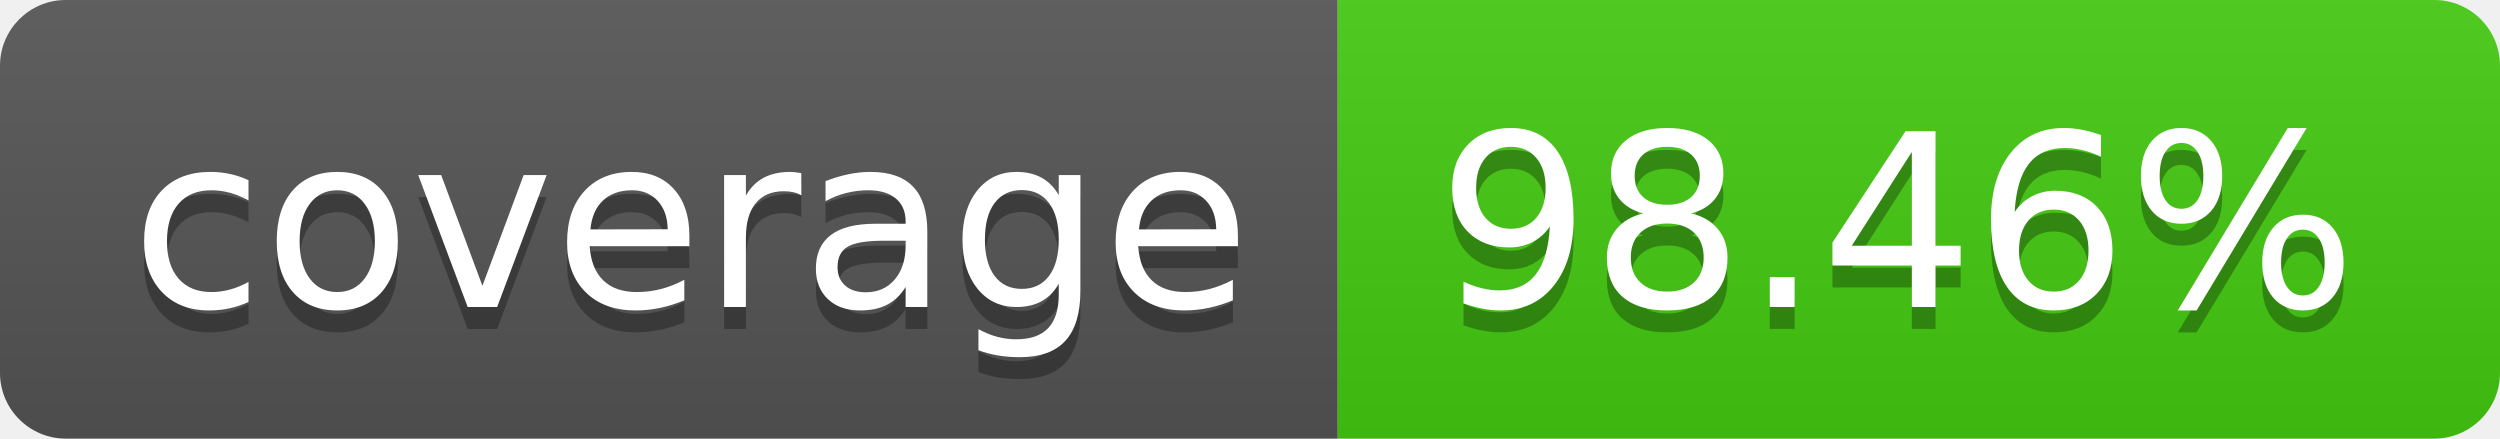
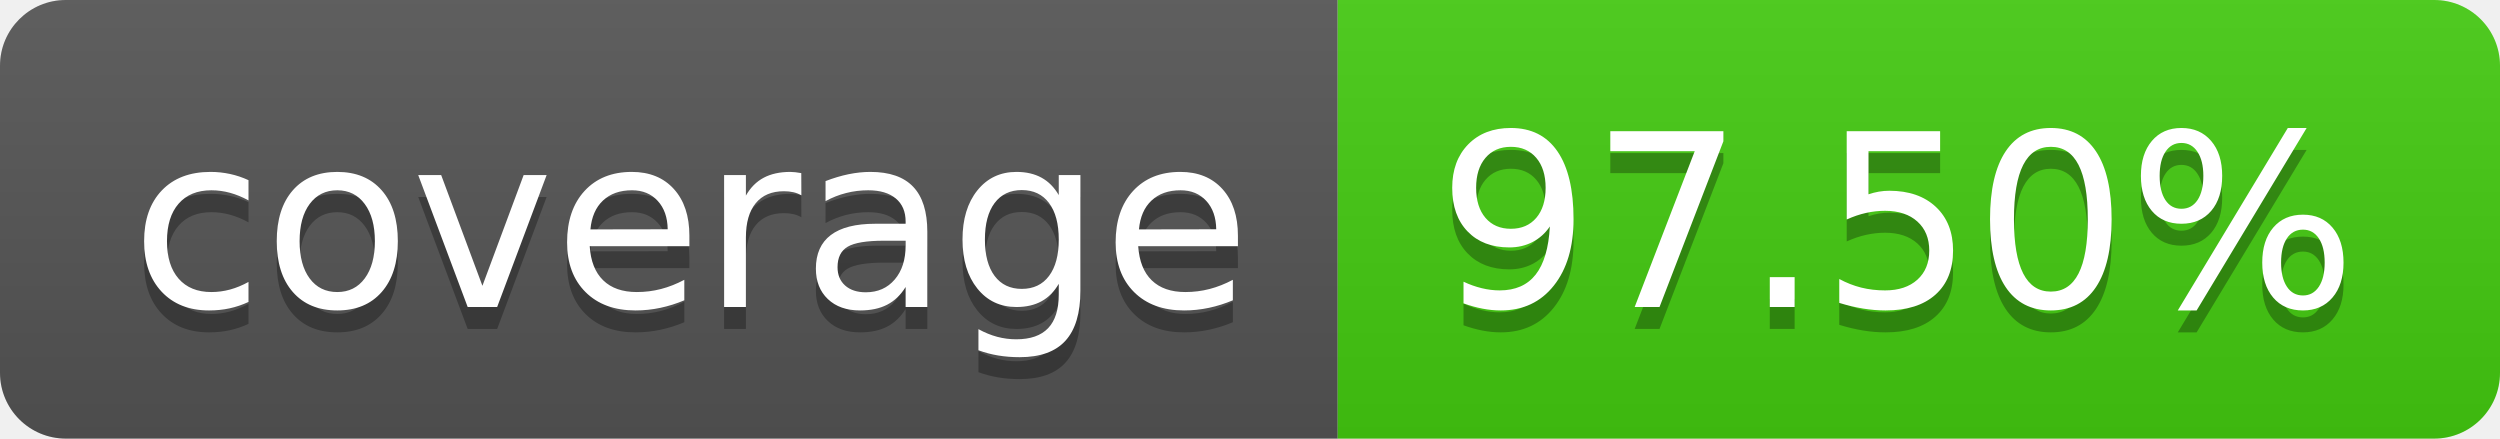
- <svg xmlns="http://www.w3.org/2000/svg" width="114" height="20" role="img" aria-label="coverage: 98.46%">
+ <svg xmlns="http://www.w3.org/2000/svg" width="114" height="20" role="img" aria-label="coverage: 97.50%">
  <linearGradient id="s" x2="0" y2="100%">
    <stop offset="0" stop-color="#bbb" stop-opacity=".1" />
    <stop offset="1" stop-opacity=".1" />
  </linearGradient>
  <clipPath id="r">
    <rect width="114" height="20" rx="3" fill="#fff" />
  </clipPath>
  <g clip-path="url(#r)">
    <rect width="61" height="20" fill="#555" />
    <rect x="61" width="53" height="20" fill="#4c1" />
    <rect width="114" height="20" fill="url(#s)" />
  </g>
  <g fill="#fff" text-anchor="middle" font-family="Verdana,Geneva,DejaVu Sans,sans-serif" text-rendering="geometricPrecision" font-size="110">
    <text aria-hidden="true" x="315" y="150" fill="#010101" fill-opacity=".3" transform="scale(.1)" textLength="510">coverage</text>
    <text x="315" y="140" transform="scale(.1)" fill="#fff" textLength="510">coverage</text>
-     <text aria-hidden="true" x="865" y="150" fill="#010101" fill-opacity=".3" transform="scale(.1)" textLength="430">98.46%</text>
-     <text x="865" y="140" transform="scale(.1)" fill="#fff" textLength="430">98.46%</text>
+     <text aria-hidden="true" x="865" y="150" fill="#010101" fill-opacity=".3" transform="scale(.1)" textLength="430">97.50%</text>
+     <text x="865" y="140" transform="scale(.1)" fill="#fff" textLength="430">97.50%</text>
  </g>
</svg>
